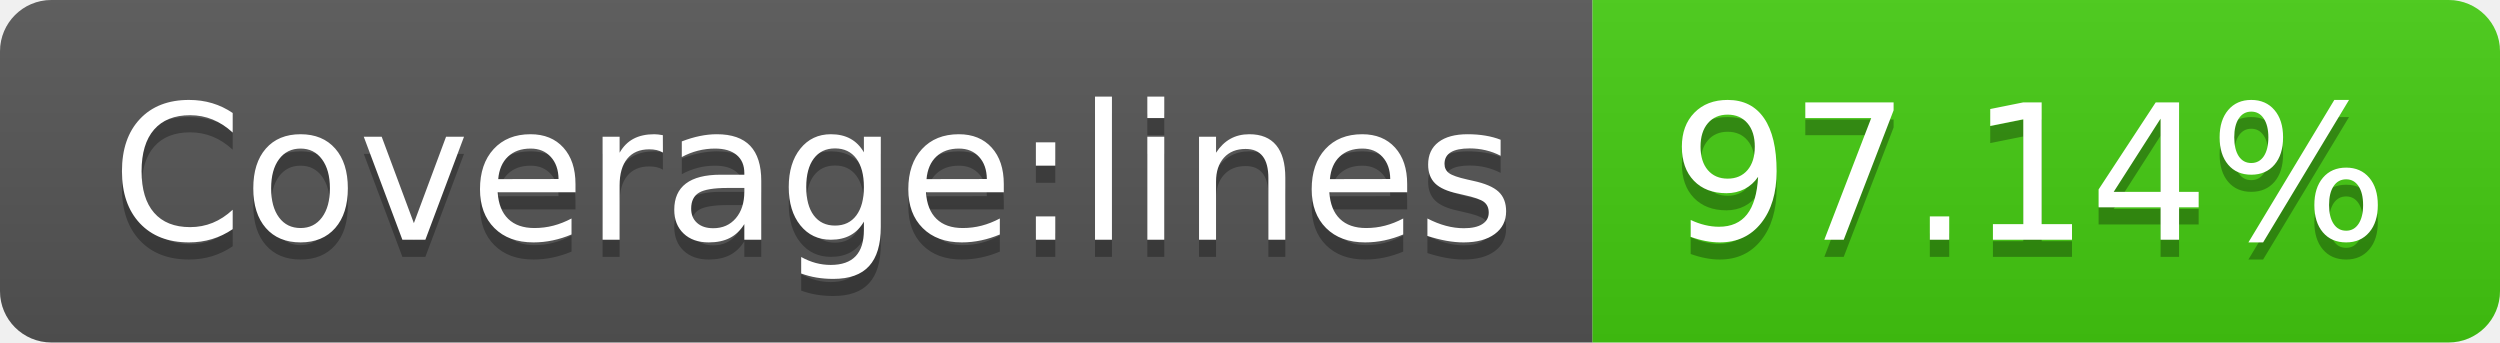
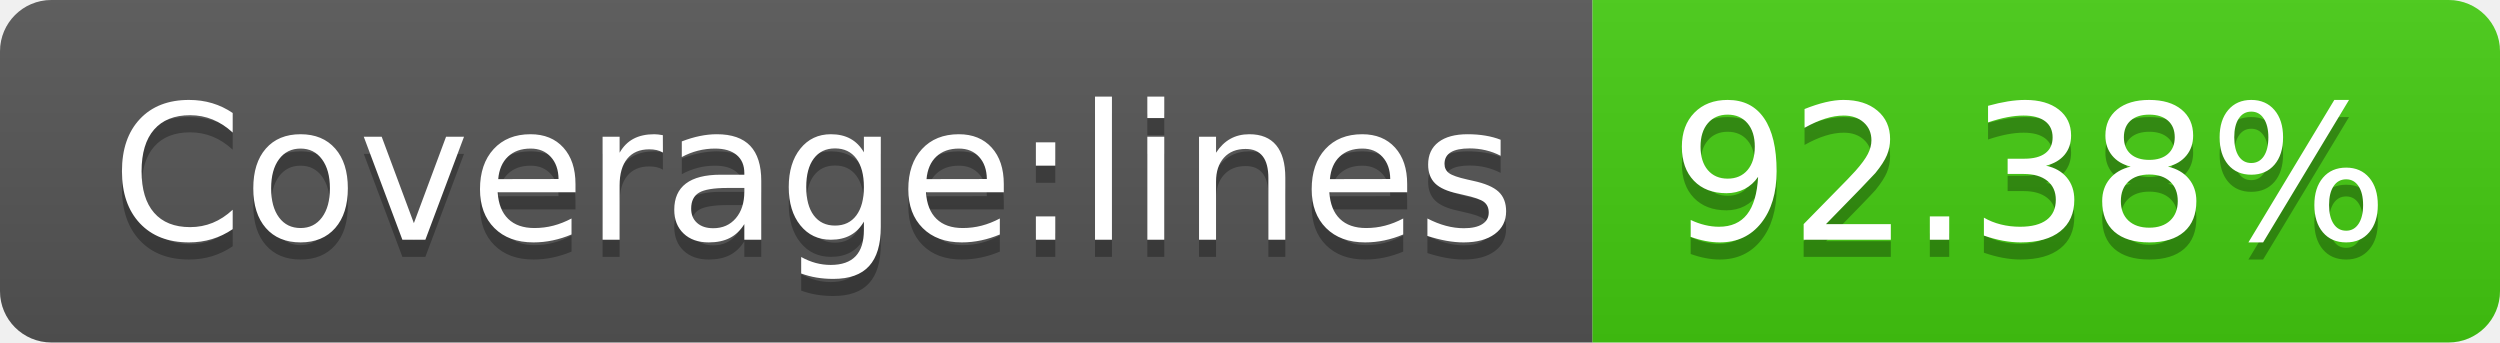
- <svg xmlns="http://www.w3.org/2000/svg" width="146" height="20" role="img" aria-label="Coverage:lines: 97.14%">
+ <svg xmlns="http://www.w3.org/2000/svg" width="146" height="20" role="img" aria-label="Coverage:lines: 92.38%">
  <linearGradient id="s" x2="0" y2="100%">
    <stop offset="0" stop-color="#bbb" stop-opacity=".1" />
    <stop offset="1" stop-opacity=".1" />
  </linearGradient>
  <clipPath id="r">
    <rect width="146" height="20" rx="3" fill="#fff" />
  </clipPath>
  <g clip-path="url(#r)">
    <rect width="93" height="20" fill="#555" />
    <rect x="93" width="53" height="20" fill="#4c1" />
    <rect width="146" height="20" fill="url(#s)" />
  </g>
  <g fill="#fff" text-anchor="middle" font-family="Verdana,Geneva,DejaVu Sans,sans-serif" text-rendering="geometricPrecision" font-size="110">
    <text aria-hidden="true" x="475" y="150" fill="#010101" fill-opacity=".3" transform="scale(.1)" textLength="830">Coverage:lines</text>
    <text x="475" y="140" transform="scale(.1)" fill="#fff" textLength="830">Coverage:lines</text>
-     <text aria-hidden="true" x="1185" y="150" fill="#010101" fill-opacity=".3" transform="scale(.1)" textLength="430">97.14%</text>
-     <text x="1185" y="140" transform="scale(.1)" fill="#fff" textLength="430">97.14%</text>
+     <text aria-hidden="true" x="1185" y="150" fill="#010101" fill-opacity=".3" transform="scale(.1)" textLength="430">92.38%</text>
+     <text x="1185" y="140" transform="scale(.1)" fill="#fff" textLength="430">92.38%</text>
  </g>
</svg>
